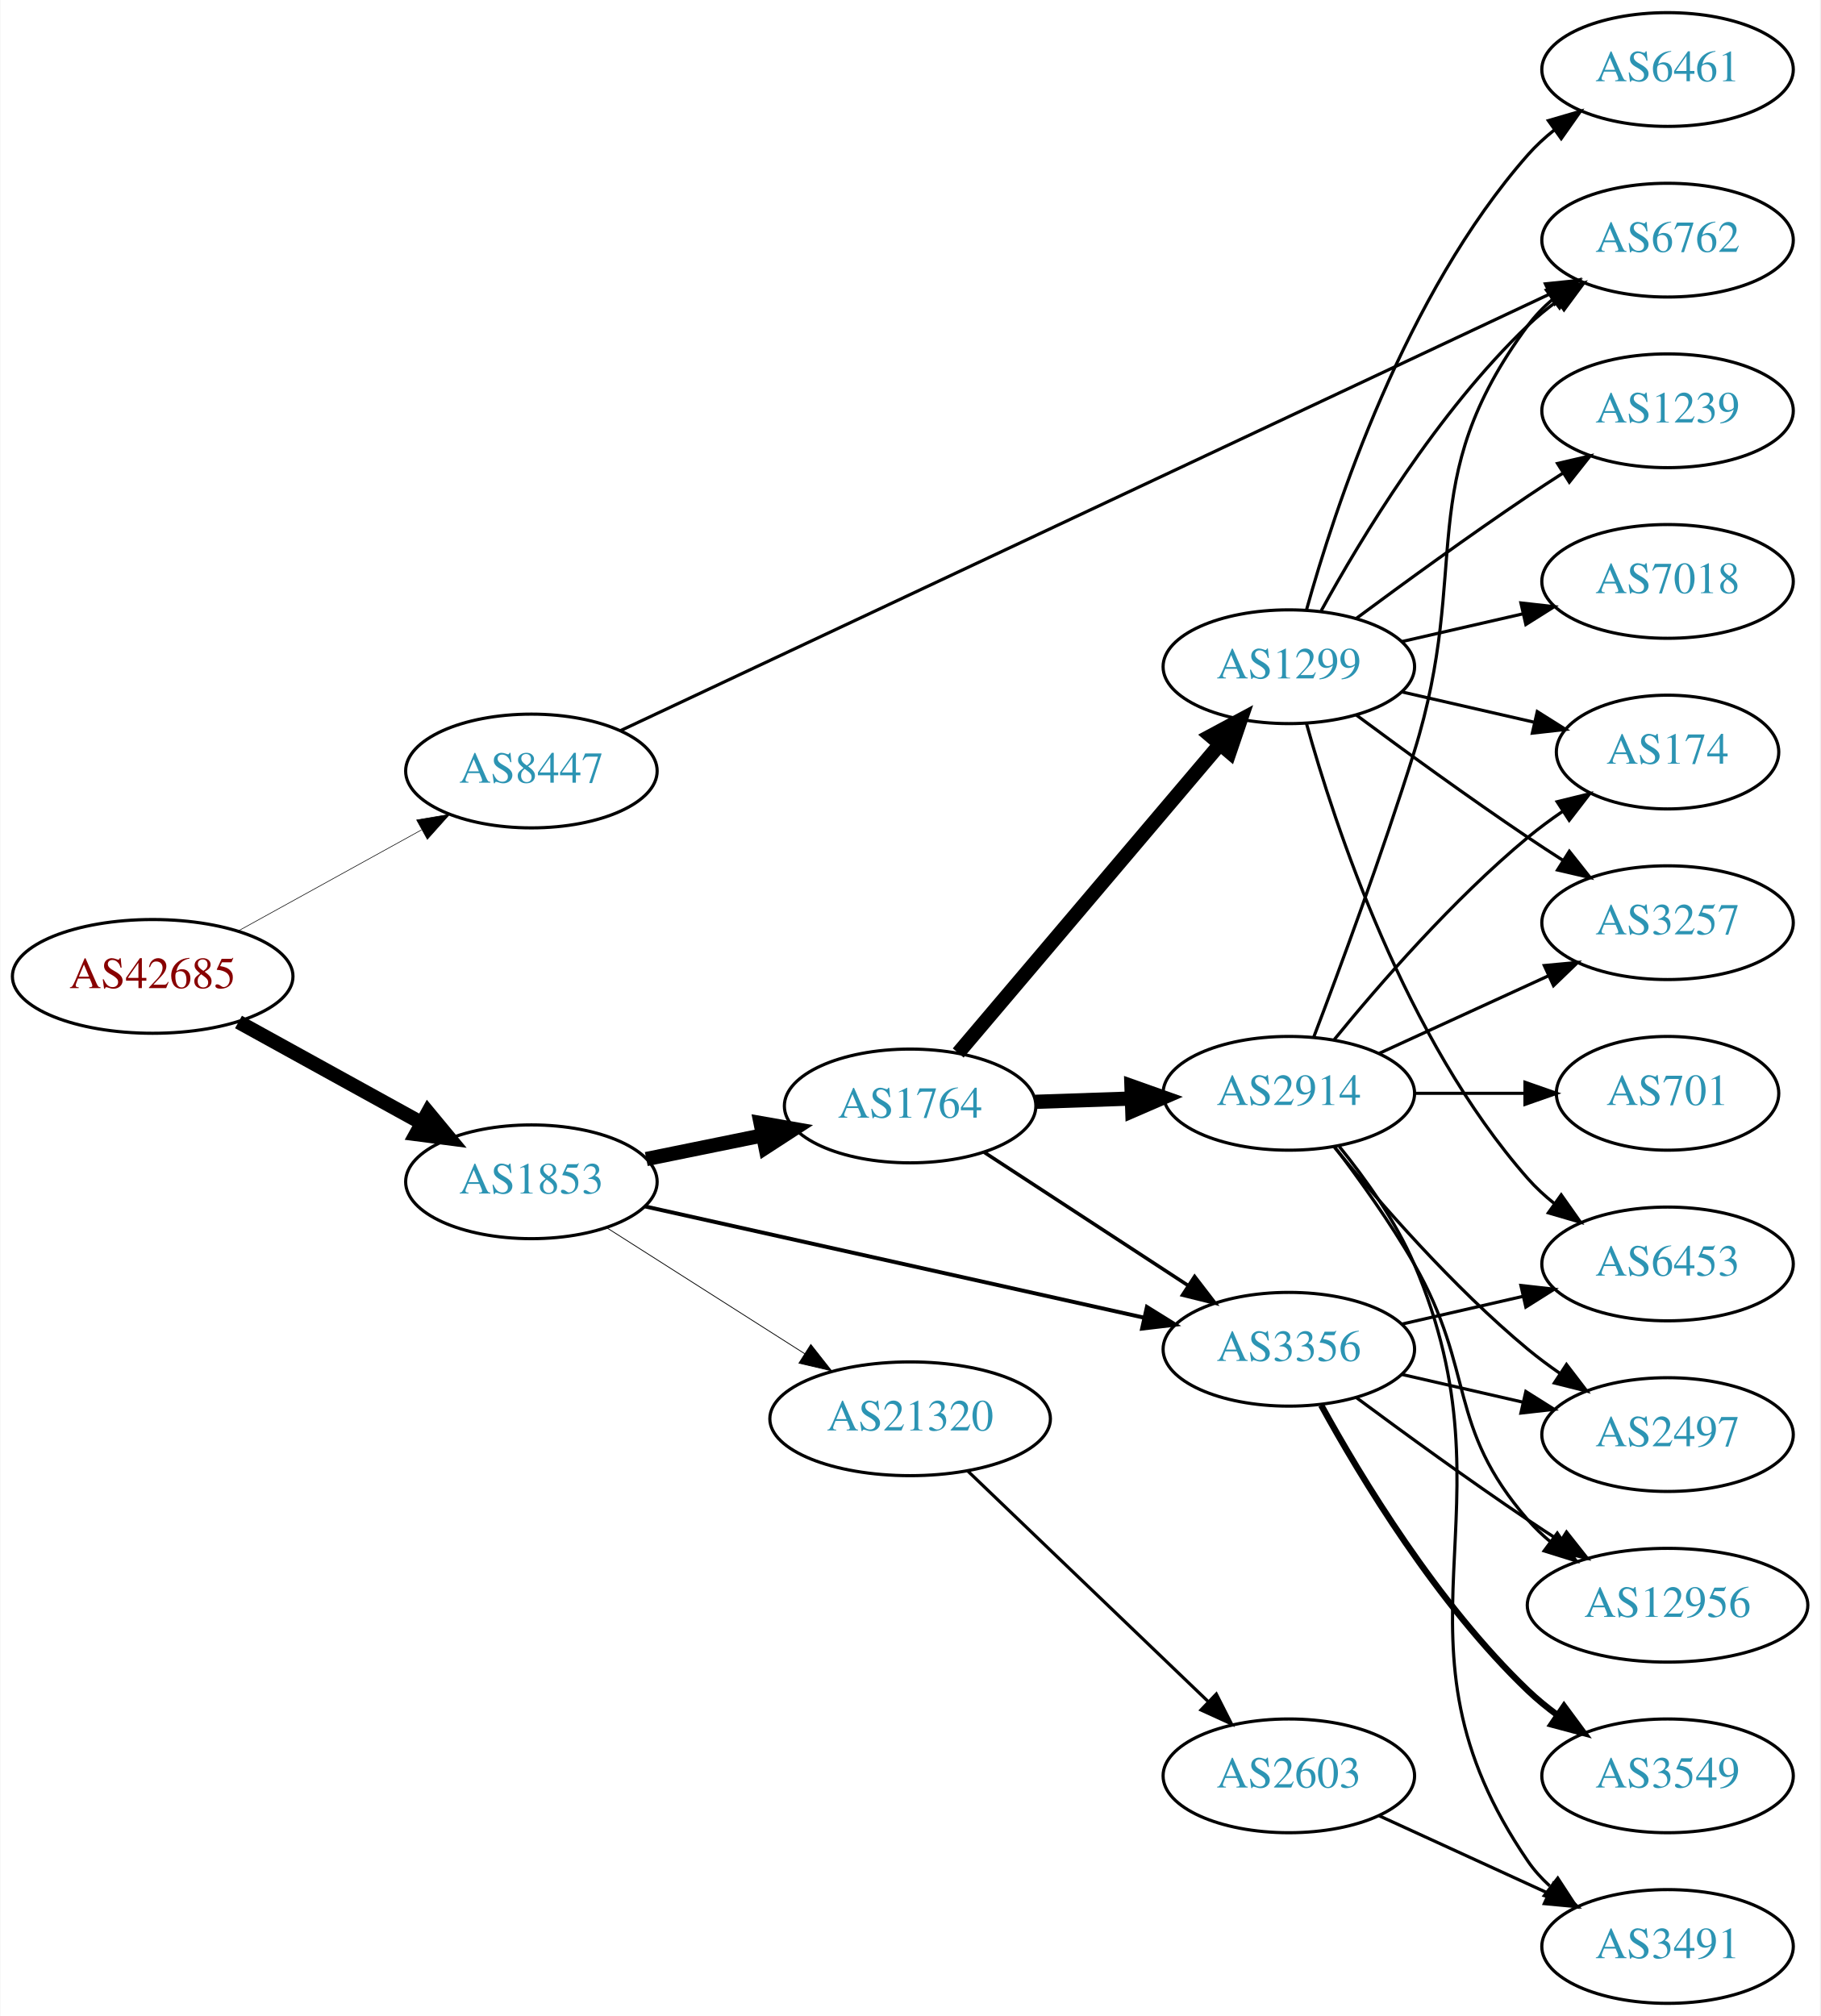
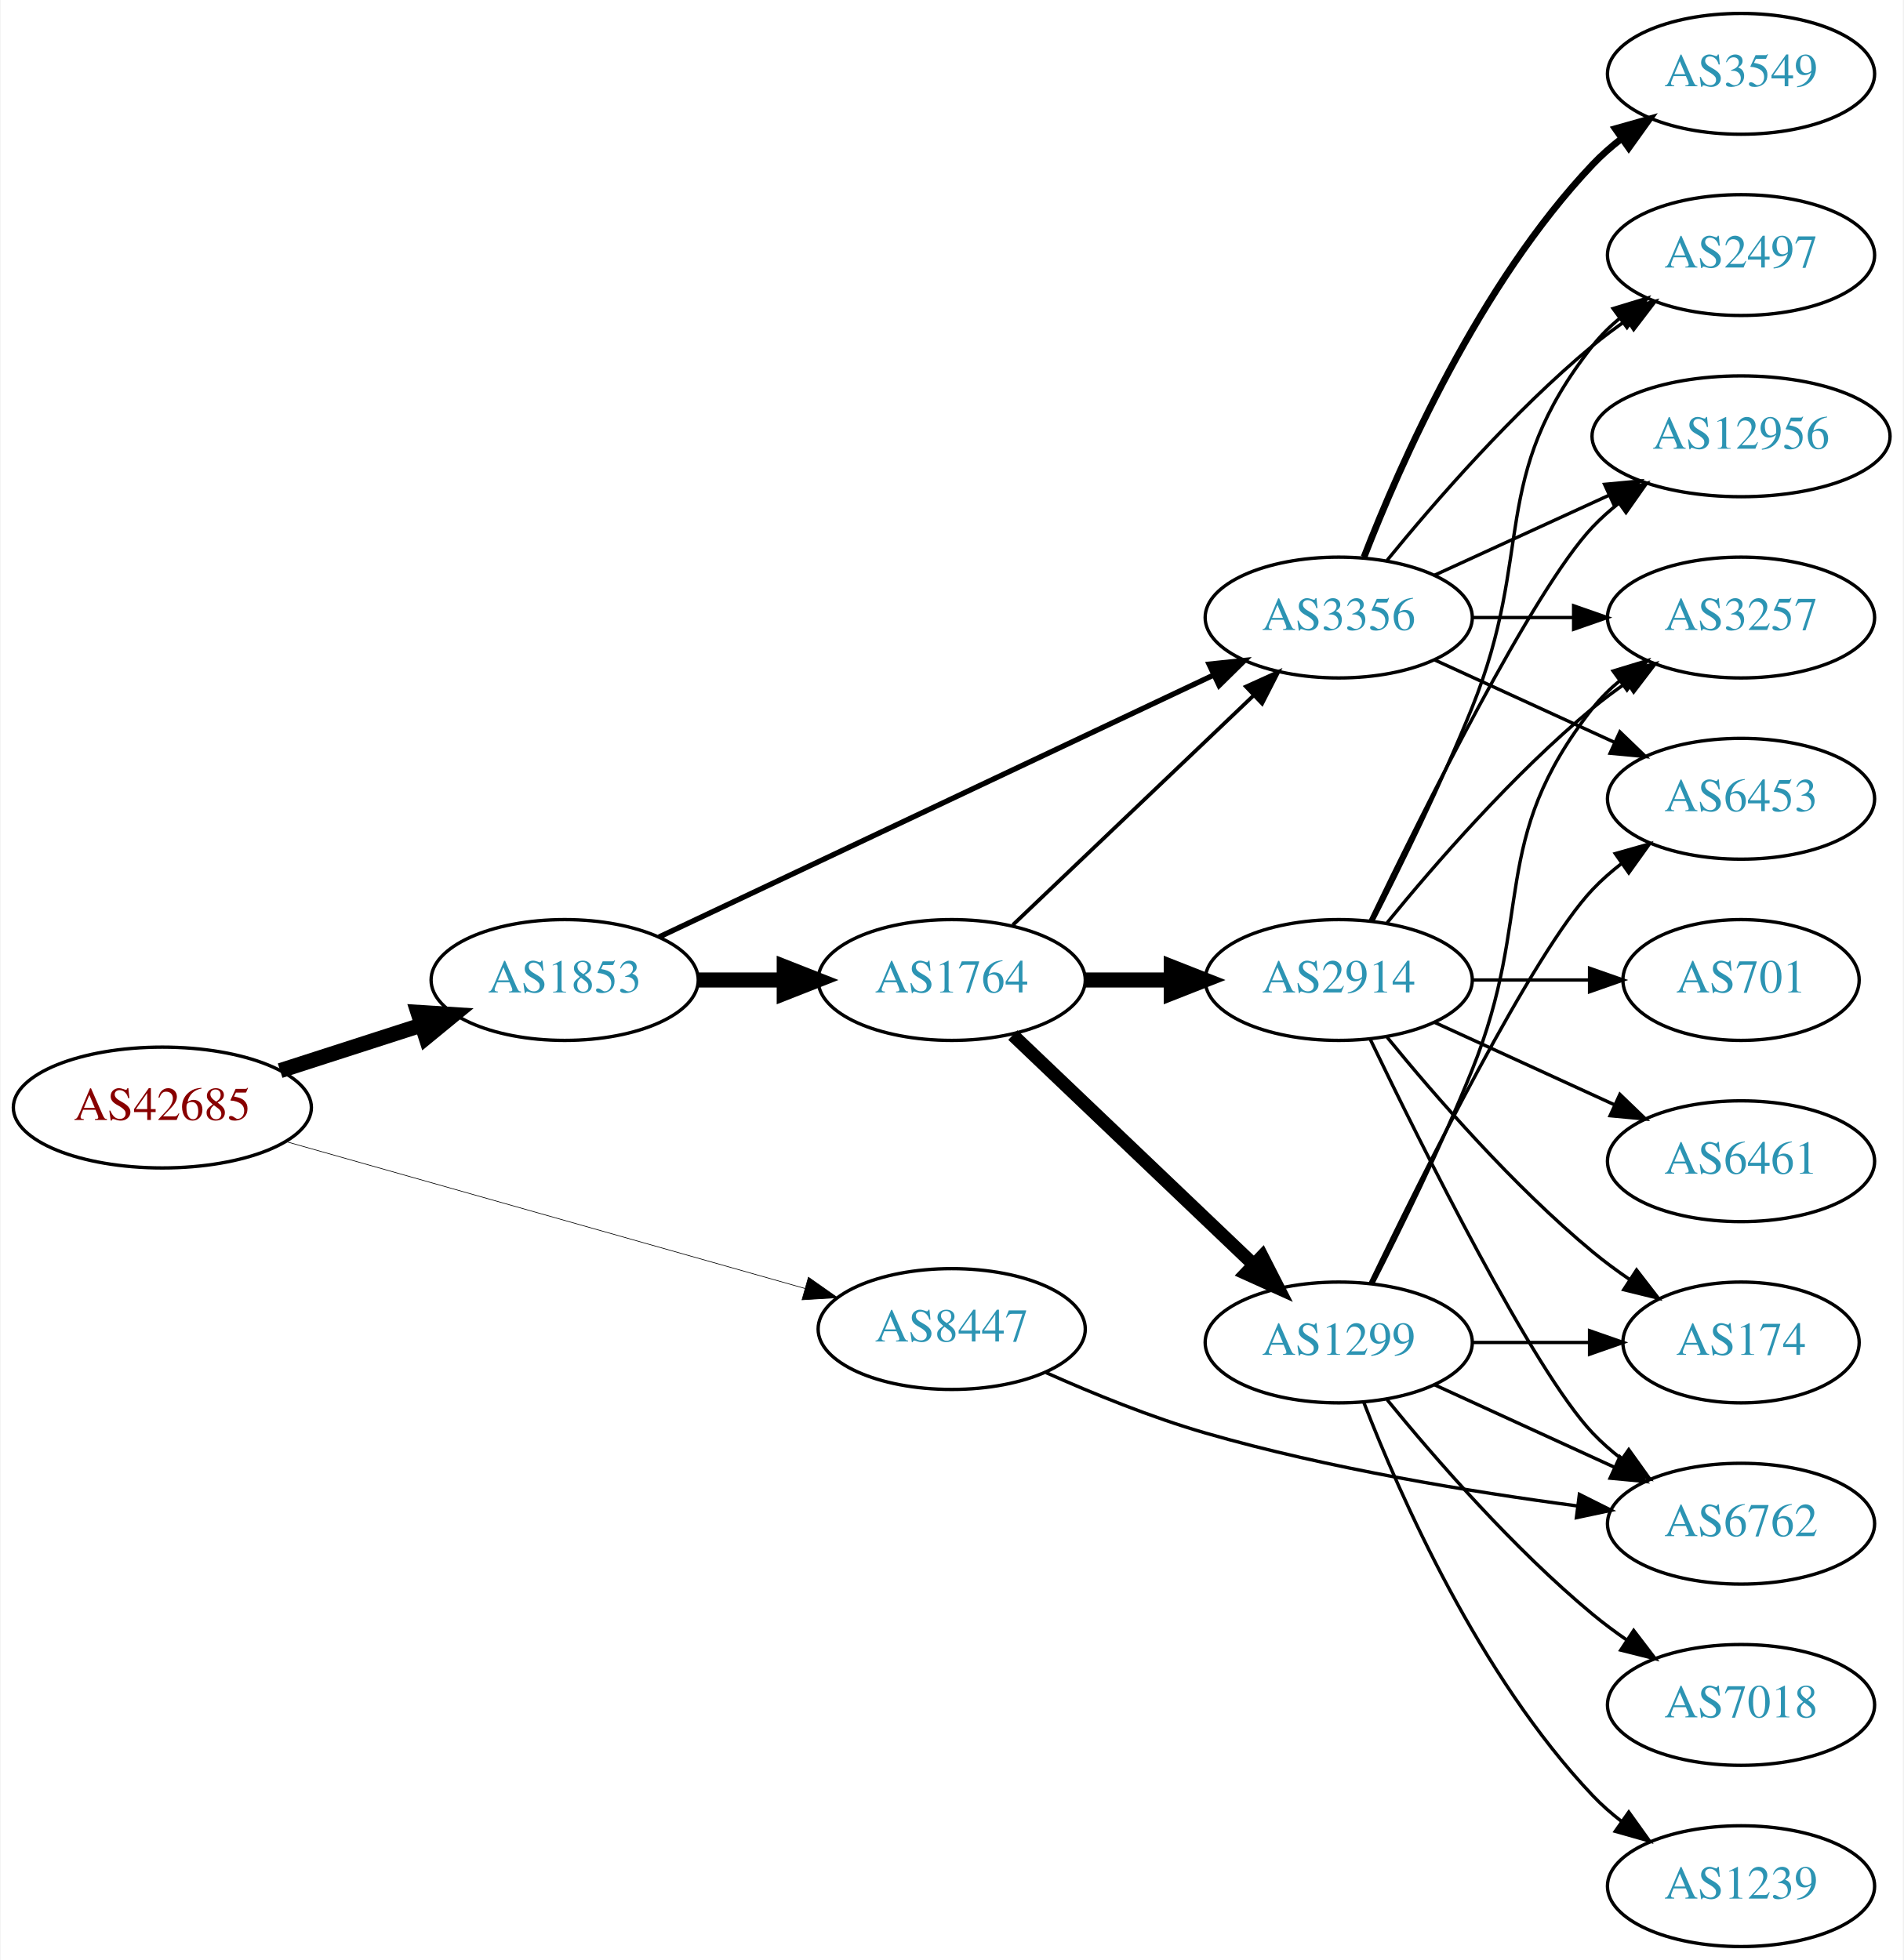
- <svg xmlns="http://www.w3.org/2000/svg" xmlns:xlink="http://www.w3.org/1999/xlink" width="576pt" height="638pt" viewBox="0.00 0.00 575.76 638.00">
-   <g id="graph0" class="graph" transform="scale(1 1) rotate(0) translate(4 634)">
-     <polygon fill="white" stroke="none" points="-4,4 -4,-634 571.762,-634 571.762,4 -4,4" />
+ <svg xmlns="http://www.w3.org/2000/svg" xmlns:xlink="http://www.w3.org/1999/xlink" width="567pt" height="584pt" viewBox="0.00 0.00 566.66 584.00">
+   <g id="graph0" class="graph" transform="scale(1 1) rotate(0) translate(4 580)">
+     <polygon fill="white" stroke="none" points="-4,4 -4,-580 562.663,-580 562.663,4 -4,4" />
    <g id="node1" class="node">
      <g id="a_node1">
        <a xlink:href="/asn/42685" xlink:title="AS42685 ~ Bundeskanzleramt [AT]">
-           <ellipse fill="#ffffff" stroke="black" cx="44.196" cy="-325" rx="44.393" ry="18" />
-           <text text-anchor="middle" x="44.196" y="-321.3" font-family="Times,serif" font-size="14.00" fill="#880000">AS42685</text>
+           <ellipse fill="#ffffff" stroke="black" cx="44.196" cy="-250" rx="44.393" ry="18" />
+           <text text-anchor="middle" x="44.196" y="-246.3" font-family="Times,serif" font-size="14.00" fill="#880000">AS42685</text>
        </a>
      </g>
    </g>
    <g id="node2" class="node">
      <g id="a_node2">
        <a xlink:href="/asn/1853" xlink:title="AS1853 ~ ACOnet Backbone [AT]">
-           <ellipse fill="#ffffff" stroke="black" cx="164.039" cy="-260" rx="39.794" ry="18" />
-           <text text-anchor="middle" x="164.039" y="-256.3" font-family="Times,serif" font-size="14.00" fill="#2c94b3">AS1853</text>
+           <ellipse fill="#ffffff" stroke="black" cx="164.039" cy="-288" rx="39.794" ry="18" />
+           <text text-anchor="middle" x="164.039" y="-284.3" font-family="Times,serif" font-size="14.00" fill="#2c94b3">AS1853</text>
        </a>
      </g>
    </g>
    <g id="edge1" class="edge">
-       <path fill="none" stroke="black" stroke-width="4.5" d="M71.349,-310.574C88.403,-301.168 110.827,-288.799 129.231,-278.648" />
-       <polygon fill="black" stroke="black" stroke-width="4.5" points="131.314,-281.995 138.169,-273.718 127.511,-275.1 131.314,-281.995" />
+       <path fill="none" stroke="black" stroke-width="4.5" d="M79.281,-260.991C92.409,-265.224 107.55,-270.107 121.318,-274.546" />
+       <polygon fill="black" stroke="black" stroke-width="4.5" points="120.326,-278.364 131.052,-277.685 122.743,-270.869 120.326,-278.364" />
    </g>
    <g id="node3" class="node">
      <g id="a_node3">
        <a xlink:href="/asn/8447" xlink:title="AS8447 ~ A1 Telekom Austria AG [AT]">
-           <ellipse fill="#ffffff" stroke="black" cx="164.039" cy="-390" rx="39.794" ry="18" />
-           <text text-anchor="middle" x="164.039" y="-386.3" font-family="Times,serif" font-size="14.00" fill="#2c94b3">AS8447</text>
+           <ellipse fill="#ffffff" stroke="black" cx="279.332" cy="-184" rx="39.794" ry="18" />
+           <text text-anchor="middle" x="279.332" y="-180.3" font-family="Times,serif" font-size="14.00" fill="#2c94b3">AS8447</text>
        </a>
      </g>
    </g>
    <g id="edge2" class="edge">
-       <path fill="none" stroke="black" stroke-width="0.188" d="M71.349,-339.426C88.403,-348.832 110.827,-361.201 129.231,-371.352" />
-       <polygon fill="black" stroke="black" stroke-width="0.188" points="127.722,-374.517 138.169,-376.282 131.103,-368.388 127.722,-374.517" />
+       <path fill="none" stroke="black" stroke-width="0.196" d="M80.858,-239.904C122.482,-228.121 191.264,-208.649 235.677,-196.075" />
+       <polygon fill="black" stroke="black" stroke-width="0.196" points="236.646,-199.439 245.314,-193.347 234.739,-192.704 236.646,-199.439" />
    </g>
    <g id="node4" class="node">
      <g id="a_node4">
        <a xlink:href="/asn/1764" xlink:title="AS1764 ~ NEXTLAYER-AS [AT]">
-           <ellipse fill="#ffffff" stroke="black" cx="283.881" cy="-284" rx="39.794" ry="18" />
-           <text text-anchor="middle" x="283.881" y="-280.3" font-family="Times,serif" font-size="14.00" fill="#2c94b3">AS1764</text>
+           <ellipse fill="#ffffff" stroke="black" cx="279.332" cy="-288" rx="39.794" ry="18" />
+           <text text-anchor="middle" x="279.332" y="-284.3" font-family="Times,serif" font-size="14.00" fill="#2c94b3">AS1764</text>
        </a>
      </g>
    </g>
    <g id="edge3" class="edge">
-       <path fill="none" stroke="black" stroke-width="4.5" d="M200.395,-267.201C211.942,-269.552 224.934,-272.198 237.132,-274.683" />
-       <polygon fill="black" stroke="black" stroke-width="4.5" points="236.558,-278.584 247.142,-276.721 238.129,-270.867 236.558,-278.584" />
+       <path fill="none" stroke="black" stroke-width="4.5" d="M203.711,-288C211.914,-288 220.678,-288 229.21,-288" />
+       <polygon fill="black" stroke="black" stroke-width="4.5" points="229.449,-291.938 239.449,-288 229.449,-284.063 229.449,-291.938" />
    </g>
    <g id="node5" class="node">
      <g id="a_node5">
        <a xlink:href="/asn/3356" xlink:title="AS3356 ~ Level 3 Parent, LLC [US]">
-           <ellipse fill="#ffffff" stroke="black" cx="403.724" cy="-207" rx="39.794" ry="18" />
-           <text text-anchor="middle" x="403.724" y="-203.3" font-family="Times,serif" font-size="14.00" fill="#2c94b3">AS3356</text>
+           <ellipse fill="#ffffff" stroke="black" cx="394.625" cy="-396" rx="39.794" ry="18" />
+           <text text-anchor="middle" x="394.625" y="-392.3" font-family="Times,serif" font-size="14.00" fill="#2c94b3">AS3356</text>
        </a>
      </g>
    </g>
    <g id="edge4" class="edge">
-       <path fill="none" stroke="black" stroke-width="1.25" d="M199.855,-252.237C241.692,-242.908 311.974,-227.236 357.848,-217.007" />
-       <polygon fill="black" stroke="black" stroke-width="1.25" points="358.816,-220.377 367.815,-214.784 357.293,-213.545 358.816,-220.377" />
+       <path fill="none" stroke="black" stroke-width="1.588" d="M192.158,-300.813C233.23,-320.218 311.279,-357.094 357.244,-378.811" />
+       <polygon fill="black" stroke="black" stroke-width="1.588" points="356.004,-382.096 366.54,-383.204 358.994,-375.767 356.004,-382.096" />
+     </g>
+     <g id="node12" class="node">
+       <g id="a_node12">
+         <a xlink:href="/asn/6762" xlink:title="AS6762 ~ TELECOM ITALIA SPARKLE S.p.A. [IT]">
+           <ellipse fill="#ffffff" stroke="black" cx="514.467" cy="-126" rx="39.794" ry="18" />
+           <text text-anchor="middle" x="514.467" y="-122.3" font-family="Times,serif" font-size="14.00" fill="#2c94b3">AS6762</text>
+         </a>
+       </g>
+     </g>
+     <g id="edge26" class="edge">
+       <path fill="none" stroke="black" d="M307.452,-171.005C321.387,-164.776 338.8,-157.673 354.978,-153 391.516,-142.447 434.057,-135.479 465.86,-131.269" />
+       <polygon fill="black" stroke="black" points="466.313,-134.74 475.787,-129.998 465.424,-127.796 466.313,-134.74" />
+     </g>
+     <g id="edge6" class="edge">
+       <path fill="none" stroke="black" stroke-width="1.125" d="M297.538,-304.403C316.614,-322.587 347.534,-352.063 369.131,-372.651" />
+       <polygon fill="black" stroke="black" stroke-width="1.125" points="366.974,-375.43 376.627,-379.797 371.804,-370.363 366.974,-375.43" />
    </g>
    <g id="node6" class="node">
      <g id="a_node6">
-         <a xlink:href="/asn/21320" xlink:title="AS21320 ~ GEANT Vereniging [EU]">
-           <ellipse fill="#ffffff" stroke="black" cx="283.881" cy="-185" rx="44.393" ry="18" />
-           <text text-anchor="middle" x="283.881" y="-181.3" font-family="Times,serif" font-size="14.00" fill="#2c94b3">AS21320</text>
+         <a xlink:href="/asn/2914" xlink:title="AS2914 ~ NTT America, Inc. [US]">
+           <ellipse fill="#ffffff" stroke="black" cx="394.625" cy="-288" rx="39.794" ry="18" />
+           <text text-anchor="middle" x="394.625" y="-284.3" font-family="Times,serif" font-size="14.00" fill="#2c94b3">AS2914</text>
        </a>
      </g>
    </g>
    <g id="edge5" class="edge">
-       <path fill="none" stroke="black" stroke-width="0.25" d="M187.76,-245.539C205.588,-234.193 230.634,-218.252 250.551,-205.576" />
-       <polygon fill="black" stroke="black" stroke-width="0.25" points="252.459,-208.511 259.016,-200.189 248.701,-202.605 252.459,-208.511" />
-     </g>
-     <g id="node14" class="node">
-       <g id="a_node14">
-         <a xlink:href="/asn/6762" xlink:title="AS6762 ~ TELECOM ITALIA SPARKLE S.p.A. [IT]">
-           <ellipse fill="#ffffff" stroke="black" cx="523.566" cy="-558" rx="39.794" ry="18" />
-           <text text-anchor="middle" x="523.566" y="-554.3" font-family="Times,serif" font-size="14.00" fill="#2c94b3">AS6762</text>
-         </a>
-       </g>
-     </g>
-     <g id="edge29" class="edge">
-       <path fill="none" stroke="black" d="M192.205,-402.765C255.835,-432.664 414.554,-507.246 486.318,-540.967" />
-       <polygon fill="black" stroke="black" points="484.902,-544.169 495.442,-545.254 487.879,-537.834 484.902,-544.169" />
-     </g>
-     <g id="edge8" class="edge">
-       <path fill="none" stroke="black" stroke-width="1.125" d="M307.324,-269.336C325.59,-257.401 351.566,-240.427 371.802,-227.205" />
-       <polygon fill="black" stroke="black" stroke-width="1.125" points="373.908,-230.01 380.365,-221.61 370.079,-224.15 373.908,-230.01" />
+       <path fill="none" stroke="black" stroke-width="4.5" d="M319.004,-288C327.207,-288 335.971,-288 344.503,-288" />
+       <polygon fill="black" stroke="black" stroke-width="4.5" points="344.742,-291.938 354.742,-288 344.742,-284.063 344.742,-291.938" />
    </g>
    <g id="node7" class="node">
      <g id="a_node7">
        <a xlink:href="/asn/1299" xlink:title="AS1299 ~ Telia Carrier [EU]">
-           <ellipse fill="#ffffff" stroke="black" cx="403.724" cy="-423" rx="39.794" ry="18" />
-           <text text-anchor="middle" x="403.724" y="-419.3" font-family="Times,serif" font-size="14.00" fill="#2c94b3">AS1299</text>
-         </a>
-       </g>
-     </g>
-     <g id="edge6" class="edge">
-       <path fill="none" stroke="black" stroke-width="4.5" d="M299.096,-300.767C319.711,-325.083 358.038,-370.291 381.859,-398.39" />
-       <polygon fill="black" stroke="black" stroke-width="4.5" points="378.989,-401.092 388.459,-406.174 384.995,-396 378.989,-401.092" />
+           <ellipse fill="#ffffff" stroke="black" cx="394.625" cy="-180" rx="39.794" ry="18" />
+           <text text-anchor="middle" x="394.625" y="-176.3" font-family="Times,serif" font-size="14.00" fill="#2c94b3">AS1299</text>
+         </a>
+       </g>
+     </g>
+     <g id="edge7" class="edge">
+       <path fill="none" stroke="black" stroke-width="3.938" d="M297.538,-271.597C316.614,-253.413 347.534,-223.937 369.131,-203.349" />
+       <polygon fill="black" stroke="black" stroke-width="3.938" points="371.804,-205.637 376.627,-196.203 366.974,-200.57 371.804,-205.637" />
+     </g>
+     <g id="node9" class="node">
+       <g id="a_node9">
+         <a xlink:href="/asn/3257" xlink:title="AS3257 ~ GTT [DE]">
+           <ellipse fill="#ffffff" stroke="black" cx="514.467" cy="-396" rx="39.794" ry="18" />
+           <text text-anchor="middle" x="514.467" y="-392.3" font-family="Times,serif" font-size="14.00" fill="#2c94b3">AS3257</text>
+         </a>
+       </g>
+     </g>
+     <g id="edge18" class="edge">
+       <path fill="none" stroke="black" d="M434.537,-396C444.091,-396 454.44,-396 464.403,-396" />
+       <polygon fill="black" stroke="black" points="464.595,-399.5 474.595,-396 464.595,-392.5 464.595,-399.5" />
+     </g>
+     <g id="node13" class="node">
+       <g id="a_node13">
+         <a xlink:href="/asn/2497" xlink:title="AS2497 ~ Internet Initiative Japan Inc. [JP]">
+           <ellipse fill="#ffffff" stroke="black" cx="514.467" cy="-504" rx="39.794" ry="18" />
+           <text text-anchor="middle" x="514.467" y="-500.3" font-family="Times,serif" font-size="14.00" fill="#2c94b3">AS2497</text>
+         </a>
+       </g>
+     </g>
+     <g id="edge19" class="edge">
+       <path fill="none" stroke="black" d="M409.044,-413.065C423.158,-430.375 446.573,-457.345 470.271,-477 473.487,-479.668 476.988,-482.27 480.558,-484.741" />
+       <polygon fill="black" stroke="black" points="478.636,-487.666 488.915,-490.236 482.482,-481.817 478.636,-487.666" />
+     </g>
+     <g id="node14" class="node">
+       <g id="a_node14">
+         <a xlink:href="/asn/12956" xlink:title="AS12956 ~ TELXIUS [ES]">
+           <ellipse fill="#ffffff" stroke="black" cx="514.467" cy="-450" rx="44.393" ry="18" />
+           <text text-anchor="middle" x="514.467" y="-446.3" font-family="Times,serif" font-size="14.00" fill="#2c94b3">AS12956</text>
+         </a>
+       </g>
+     </g>
+     <g id="edge17" class="edge">
+       <path fill="none" stroke="black" d="M423.253,-408.661C438.751,-415.762 458.318,-424.728 475.264,-432.494" />
+       <polygon fill="black" stroke="black" points="473.818,-435.681 484.367,-436.665 476.734,-429.317 473.818,-435.681" />
+     </g>
+     <g id="node15" class="node">
+       <g id="a_node15">
+         <a xlink:href="/asn/6453" xlink:title="AS6453 ~ TATA COMMUNICATIONS (AMERICA) INC [US]">
+           <ellipse fill="#ffffff" stroke="black" cx="514.467" cy="-342" rx="39.794" ry="18" />
+           <text text-anchor="middle" x="514.467" y="-338.3" font-family="Times,serif" font-size="14.00" fill="#2c94b3">AS6453</text>
+         </a>
+       </g>
+     </g>
+     <g id="edge15" class="edge">
+       <path fill="none" stroke="black" d="M423.253,-383.339C439.21,-376.027 459.481,-366.739 476.764,-358.819" />
+       <polygon fill="black" stroke="black" points="478.378,-361.929 486.011,-354.581 475.462,-355.565 478.378,-361.929" />
+     </g>
+     <g id="node16" class="node">
+       <g id="a_node16">
+         <a xlink:href="/asn/3549" xlink:title="AS3549 ~ Level 3 Parent, LLC [US]">
+           <ellipse fill="#ffffff" stroke="black" cx="514.467" cy="-558" rx="39.794" ry="18" />
+           <text text-anchor="middle" x="514.467" y="-554.3" font-family="Times,serif" font-size="14.00" fill="#2c94b3">AS3549</text>
+         </a>
+       </g>
+     </g>
+     <g id="edge16" class="edge">
+       <path fill="none" stroke="black" stroke-width="2" d="M402.148,-413.994C412.898,-441.728 436.555,-495.429 470.271,-531 472.857,-533.728 475.774,-536.294 478.843,-538.677" />
+       <polygon fill="black" stroke="black" stroke-width="2" points="476.997,-541.658 487.191,-544.543 481.021,-535.93 476.997,-541.658" />
    </g>
    <g id="node8" class="node">
      <g id="a_node8">
-         <a xlink:href="/asn/2914" xlink:title="AS2914 ~ NTT America, Inc. [US]">
-           <ellipse fill="#ffffff" stroke="black" cx="403.724" cy="-288" rx="39.794" ry="18" />
-           <text text-anchor="middle" x="403.724" y="-284.3" font-family="Times,serif" font-size="14.00" fill="#2c94b3">AS2914</text>
-         </a>
-       </g>
-     </g>
-     <g id="edge7" class="edge">
-       <path fill="none" stroke="black" stroke-width="4.5" d="M323.467,-285.31C333.234,-285.641 343.85,-286.002 354.044,-286.348" />
-       <polygon fill="black" stroke="black" stroke-width="4.5" points="353.923,-290.283 364.051,-286.687 354.19,-282.413 353.923,-290.283" />
-     </g>
-     <g id="node9" class="node">
-       <g id="a_node9">
-         <a xlink:href="/asn/12956" xlink:title="AS12956 ~ TELXIUS [ES]">
-           <ellipse fill="#ffffff" stroke="black" cx="523.566" cy="-126" rx="44.393" ry="18" />
-           <text text-anchor="middle" x="523.566" y="-122.3" font-family="Times,serif" font-size="14.00" fill="#2c94b3">AS12956</text>
-         </a>
-       </g>
-     </g>
-     <g id="edge25" class="edge">
-       <path fill="none" stroke="black" d="M425.054,-191.723C439.916,-180.696 460.661,-165.593 479.37,-153 482.66,-150.785 486.123,-148.518 489.597,-146.285" />
-       <polygon fill="black" stroke="black" points="491.594,-149.163 498.165,-140.852 487.845,-143.252 491.594,-149.163" />
+         <a xlink:href="/asn/174" xlink:title="AS174 ~ Cogent Communications [US]">
+           <ellipse fill="#ffffff" stroke="black" cx="514.467" cy="-180" rx="35.194" ry="18" />
+           <text text-anchor="middle" x="514.467" y="-176.3" font-family="Times,serif" font-size="14.00" fill="#2c94b3">AS174</text>
+         </a>
+       </g>
+     </g>
+     <g id="edge8" class="edge">
+       <path fill="none" stroke="black" d="M409.044,-270.935C423.158,-253.625 446.573,-226.655 470.271,-207 473.734,-204.128 477.527,-201.331 481.381,-198.692" />
+       <polygon fill="black" stroke="black" points="483.343,-201.592 489.814,-193.203 479.524,-195.725 483.343,-201.592" />
+     </g>
+     <g id="edge9" class="edge">
+       <path fill="none" stroke="black" d="M409.044,-305.065C423.158,-322.375 446.573,-349.345 470.271,-369 473.487,-371.668 476.988,-374.27 480.558,-376.741" />
+       <polygon fill="black" stroke="black" points="478.636,-379.666 488.915,-382.236 482.482,-373.817 478.636,-379.666" />
+     </g>
+     <g id="node10" class="node">
+       <g id="a_node10">
+         <a xlink:href="/asn/701" xlink:title="AS701 ~ UUNET [US]">
+           <ellipse fill="#ffffff" stroke="black" cx="514.467" cy="-288" rx="35.194" ry="18" />
+           <text text-anchor="middle" x="514.467" y="-284.3" font-family="Times,serif" font-size="14.00" fill="#2c94b3">AS701</text>
+         </a>
+       </g>
+     </g>
+     <g id="edge10" class="edge">
+       <path fill="none" stroke="black" d="M434.537,-288C445.624,-288 457.783,-288 469.166,-288" />
+       <polygon fill="black" stroke="black" points="469.348,-291.5 479.348,-288 469.348,-284.5 469.348,-291.5" />
    </g>
    <g id="node11" class="node">
      <g id="a_node11">
-         <a xlink:href="/asn/2497" xlink:title="AS2497 ~ Internet Initiative Japan Inc. [JP]">
-           <ellipse fill="#ffffff" stroke="black" cx="523.566" cy="-180" rx="39.794" ry="18" />
-           <text text-anchor="middle" x="523.566" y="-176.3" font-family="Times,serif" font-size="14.00" fill="#2c94b3">AS2497</text>
-         </a>
-       </g>
-     </g>
-     <g id="edge26" class="edge">
-       <path fill="none" stroke="black" d="M439.443,-199.045C451.443,-196.296 465.064,-193.175 477.756,-190.267" />
-       <polygon fill="black" stroke="black" points="478.722,-193.636 487.688,-187.991 477.159,-186.813 478.722,-193.636" />
+         <a xlink:href="/asn/6461" xlink:title="AS6461 ~ Zayo Bandwidth [US]">
+           <ellipse fill="#ffffff" stroke="black" cx="514.467" cy="-234" rx="39.794" ry="18" />
+           <text text-anchor="middle" x="514.467" y="-230.3" font-family="Times,serif" font-size="14.00" fill="#2c94b3">AS6461</text>
+         </a>
+       </g>
+     </g>
+     <g id="edge11" class="edge">
+       <path fill="none" stroke="black" d="M423.253,-275.339C439.21,-268.027 459.481,-258.739 476.764,-250.819" />
+       <polygon fill="black" stroke="black" points="478.378,-253.929 486.011,-246.581 475.462,-247.565 478.378,-253.929" />
+     </g>
+     <g id="edge12" class="edge">
+       <path fill="none" stroke="black" d="M403.972,-270.405C419.439,-238.268 452.584,-171.66 470.271,-153 472.857,-150.272 475.774,-147.706 478.843,-145.323" />
+       <polygon fill="black" stroke="black" points="481.021,-148.07 487.191,-139.457 476.997,-142.342 481.021,-148.07" />
+     </g>
+     <g id="edge13" class="edge">
+       <path fill="none" stroke="black" d="M404.705,-305.417C412.974,-321.634 425.235,-346.603 434.271,-369 453.201,-415.922 438.972,-437.246 470.271,-477 472.596,-479.953 475.34,-482.67 478.299,-485.147" />
+       <polygon fill="black" stroke="black" points="476.358,-488.064 486.496,-491.145 480.492,-482.415 476.358,-488.064" />
+     </g>
+     <g id="edge14" class="edge">
+       <path fill="none" stroke="black" d="M403.972,-305.595C419.439,-337.732 452.584,-404.34 470.271,-423 472.655,-425.515 475.322,-427.893 478.128,-430.117" />
+       <polygon fill="black" stroke="black" points="476.121,-432.985 486.29,-435.961 480.197,-427.293 476.121,-432.985" />
+     </g>
+     <g id="edge23" class="edge">
+       <path fill="none" stroke="black" d="M434.537,-180C445.624,-180 457.783,-180 469.166,-180" />
+       <polygon fill="black" stroke="black" points="469.348,-183.5 479.348,-180 469.348,-176.5 469.348,-183.5" />
+     </g>
+     <g id="edge24" class="edge">
+       <path fill="none" stroke="black" d="M404.705,-197.417C412.974,-213.634 425.235,-238.603 434.271,-261 453.201,-307.922 438.972,-329.246 470.271,-369 472.596,-371.953 475.34,-374.67 478.299,-377.147" />
+       <polygon fill="black" stroke="black" points="476.358,-380.064 486.496,-383.145 480.492,-374.415 476.358,-380.064" />
+     </g>
+     <g id="edge22" class="edge">
+       <path fill="none" stroke="black" d="M423.253,-167.339C439.21,-160.027 459.481,-150.739 476.764,-142.819" />
+       <polygon fill="black" stroke="black" points="478.378,-145.929 486.011,-138.581 475.462,-139.565 478.378,-145.929" />
+     </g>
+     <g id="edge20" class="edge">
+       <path fill="none" stroke="black" d="M403.972,-197.595C419.439,-229.732 452.584,-296.34 470.271,-315 472.857,-317.728 475.774,-320.294 478.843,-322.677" />
+       <polygon fill="black" stroke="black" points="476.997,-325.658 487.191,-328.543 481.021,-319.93 476.997,-325.658" />
+     </g>
+     <g id="node17" class="node">
+       <g id="a_node17">
+         <a xlink:href="/asn/7018" xlink:title="AS7018 ~ AT&amp;T Services, Inc. [US]">
+           <ellipse fill="#ffffff" stroke="black" cx="514.467" cy="-72" rx="39.794" ry="18" />
+           <text text-anchor="middle" x="514.467" y="-68.3" font-family="Times,serif" font-size="14.00" fill="#2c94b3">AS7018</text>
+         </a>
+       </g>
+     </g>
+     <g id="edge21" class="edge">
+       <path fill="none" stroke="black" d="M409.044,-162.935C423.158,-145.625 446.573,-118.655 470.271,-99 473.487,-96.332 476.988,-93.73 480.558,-91.259" />
+       <polygon fill="black" stroke="black" points="482.482,-94.183 488.915,-85.764 478.636,-88.334 482.482,-94.183" />
    </g>
    <g id="node18" class="node">
      <g id="a_node18">
-         <a xlink:href="/asn/6453" xlink:title="AS6453 ~ TATA COMMUNICATIONS (AMERICA) INC [US]">
-           <ellipse fill="#ffffff" stroke="black" cx="523.566" cy="-234" rx="39.794" ry="18" />
-           <text text-anchor="middle" x="523.566" y="-230.3" font-family="Times,serif" font-size="14.00" fill="#2c94b3">AS6453</text>
-         </a>
-       </g>
-     </g>
-     <g id="edge24" class="edge">
-       <path fill="none" stroke="black" d="M439.443,-214.955C451.443,-217.704 465.064,-220.825 477.756,-223.733" />
-       <polygon fill="black" stroke="black" points="477.159,-227.187 487.688,-226.009 478.722,-220.364 477.159,-227.187" />
-     </g>
-     <g id="node20" class="node">
-       <g id="a_node20">
-         <a xlink:href="/asn/3549" xlink:title="AS3549 ~ Level 3 Parent, LLC [US]">
-           <ellipse fill="#ffffff" stroke="black" cx="523.566" cy="-72" rx="39.794" ry="18" />
-           <text text-anchor="middle" x="523.566" y="-68.3" font-family="Times,serif" font-size="14.00" fill="#2c94b3">AS3549</text>
-         </a>
-       </g>
-     </g>
-     <g id="edge23" class="edge">
-       <path fill="none" stroke="black" stroke-width="2" d="M413.965,-189.287C426.51,-166.439 450.687,-126.389 479.37,-99 482.238,-96.261 485.427,-93.653 488.736,-91.215" />
-       <polygon fill="black" stroke="black" stroke-width="2" points="490.8,-94.044 497.096,-85.523 486.86,-88.258 490.8,-94.044" />
-     </g>
-     <g id="node21" class="node">
-       <g id="a_node21">
-         <a xlink:href="/asn/2603" xlink:title="AS2603 ~ NORDUnet [NO]">
-           <ellipse fill="#ffffff" stroke="black" cx="403.724" cy="-72" rx="39.794" ry="18" />
-           <text text-anchor="middle" x="403.724" y="-68.3" font-family="Times,serif" font-size="14.00" fill="#2c94b3">AS2603</text>
-         </a>
-       </g>
-     </g>
-     <g id="edge27" class="edge">
-       <path fill="none" stroke="black" d="M302.017,-168.569C322.09,-149.321 355.493,-117.29 378.281,-95.438" />
-       <polygon fill="black" stroke="black" points="380.772,-97.898 385.568,-88.451 375.927,-92.846 380.772,-97.898" />
-     </g>
-     <g id="node10" class="node">
-       <g id="a_node10">
-         <a xlink:href="/asn/174" xlink:title="AS174 ~ Cogent Communications [US]">
-           <ellipse fill="#ffffff" stroke="black" cx="523.566" cy="-396" rx="35.194" ry="18" />
-           <text text-anchor="middle" x="523.566" y="-392.3" font-family="Times,serif" font-size="14.00" fill="#2c94b3">AS174</text>
-         </a>
-       </g>
-     </g>
-     <g id="edge17" class="edge">
-       <path fill="none" stroke="black" d="M439.443,-415.045C452.536,-412.045 467.558,-408.604 481.199,-405.478" />
-       <polygon fill="black" stroke="black" points="482.34,-408.807 491.306,-403.162 480.777,-401.984 482.34,-408.807" />
-     </g>
-     <g id="edge16" class="edge">
-       <path fill="none" stroke="black" d="M413.965,-440.713C426.51,-463.561 450.687,-503.611 479.37,-531 482.238,-533.739 485.427,-536.347 488.736,-538.785" />
-       <polygon fill="black" stroke="black" points="486.86,-541.742 497.096,-544.477 490.8,-535.956 486.86,-541.742" />
-     </g>
-     <g id="node15" class="node">
-       <g id="a_node15">
-         <a xlink:href="/asn/3257" xlink:title="AS3257 ~ GTT [DE]">
-           <ellipse fill="#ffffff" stroke="black" cx="523.566" cy="-342" rx="39.794" ry="18" />
-           <text text-anchor="middle" x="523.566" y="-338.3" font-family="Times,serif" font-size="14.00" fill="#2c94b3">AS3257</text>
-         </a>
-       </g>
-     </g>
-     <g id="edge19" class="edge">
-       <path fill="none" stroke="black" d="M425.054,-407.723C439.916,-396.696 460.661,-381.593 479.37,-369 482.919,-366.611 486.67,-364.161 490.418,-361.758" />
-       <polygon fill="black" stroke="black" points="492.486,-364.591 499.067,-356.288 488.744,-358.675 492.486,-364.591" />
-     </g>
-     <g id="node16" class="node">
-       <g id="a_node16">
-         <a xlink:href="/asn/6461" xlink:title="AS6461 ~ Zayo Bandwidth [US]">
-           <ellipse fill="#ffffff" stroke="black" cx="523.566" cy="-612" rx="39.794" ry="18" />
-           <text text-anchor="middle" x="523.566" y="-608.3" font-family="Times,serif" font-size="14.00" fill="#2c94b3">AS6461</text>
-         </a>
-       </g>
-     </g>
-     <g id="edge18" class="edge">
-       <path fill="none" stroke="black" d="M409.297,-440.946C418.202,-472.995 440.487,-540.842 479.37,-585 481.854,-587.821 484.704,-590.449 487.729,-592.871" />
-       <polygon fill="black" stroke="black" points="485.847,-595.828 496.019,-598.791 489.915,-590.131 485.847,-595.828" />
-     </g>
-     <g id="node17" class="node">
-       <g id="a_node17">
        <a xlink:href="/asn/1239" xlink:title="AS1239 ~ Sprint [US]">
-           <ellipse fill="#ffffff" stroke="black" cx="523.566" cy="-504" rx="39.794" ry="18" />
-           <text text-anchor="middle" x="523.566" y="-500.3" font-family="Times,serif" font-size="14.00" fill="#2c94b3">AS1239</text>
-         </a>
-       </g>
-     </g>
-     <g id="edge20" class="edge">
-       <path fill="none" stroke="black" d="M425.054,-438.277C439.916,-449.304 460.661,-464.407 479.37,-477 482.919,-479.389 486.67,-481.839 490.418,-484.242" />
-       <polygon fill="black" stroke="black" points="488.744,-487.325 499.067,-489.712 492.486,-481.409 488.744,-487.325" />
-     </g>
-     <g id="edge21" class="edge">
-       <path fill="none" stroke="black" d="M409.297,-405.054C418.202,-373.005 440.487,-305.158 479.37,-261 481.854,-258.179 484.704,-255.551 487.729,-253.129" />
-       <polygon fill="black" stroke="black" points="489.915,-255.869 496.019,-247.209 485.847,-250.172 489.915,-255.869" />
-     </g>
-     <g id="node19" class="node">
-       <g id="a_node19">
-         <a xlink:href="/asn/7018" xlink:title="AS7018 ~ AT&amp;T Services, Inc. [US]">
-           <ellipse fill="#ffffff" stroke="black" cx="523.566" cy="-450" rx="39.794" ry="18" />
-           <text text-anchor="middle" x="523.566" y="-446.3" font-family="Times,serif" font-size="14.00" fill="#2c94b3">AS7018</text>
-         </a>
-       </g>
-     </g>
-     <g id="edge22" class="edge">
-       <path fill="none" stroke="black" d="M439.443,-430.955C451.443,-433.704 465.064,-436.825 477.756,-439.733" />
-       <polygon fill="black" stroke="black" points="477.159,-443.187 487.688,-442.009 478.722,-436.364 477.159,-443.187" />
-     </g>
-     <g id="edge9" class="edge">
-       <path fill="none" stroke="black" d="M418.185,-271.087C426.078,-260.73 435.927,-247.008 443.37,-234 462.935,-199.806 453.536,-182.742 479.37,-153 481.516,-150.53 483.944,-148.209 486.527,-146.047" />
-       <polygon fill="black" stroke="black" points="488.673,-148.814 494.619,-140.044 484.502,-143.192 488.673,-148.814" />
-     </g>
-     <g id="edge10" class="edge">
-       <path fill="none" stroke="black" d="M418.143,-305.065C432.257,-322.375 455.672,-349.345 479.37,-369 482.833,-371.872 486.626,-374.669 490.48,-377.308" />
-       <polygon fill="black" stroke="black" points="488.623,-380.275 498.913,-382.797 492.442,-374.408 488.623,-380.275" />
-     </g>
-     <g id="edge11" class="edge">
-       <path fill="none" stroke="black" d="M418.143,-270.935C432.257,-253.625 455.672,-226.655 479.37,-207 482.587,-204.332 486.087,-201.73 489.658,-199.259" />
-       <polygon fill="black" stroke="black" points="491.581,-202.183 498.014,-193.764 487.735,-196.334 491.581,-202.183" />
-     </g>
-     <g id="node12" class="node">
-       <g id="a_node12">
-         <a xlink:href="/asn/701" xlink:title="AS701 ~ UUNET [US]">
-           <ellipse fill="#ffffff" stroke="black" cx="523.566" cy="-288" rx="35.194" ry="18" />
-           <text text-anchor="middle" x="523.566" y="-284.3" font-family="Times,serif" font-size="14.00" fill="#2c94b3">AS701</text>
-         </a>
-       </g>
-     </g>
-     <g id="edge12" class="edge">
-       <path fill="none" stroke="black" d="M443.636,-288C454.723,-288 466.883,-288 478.265,-288" />
-       <polygon fill="black" stroke="black" points="478.447,-291.5 488.447,-288 478.447,-284.5 478.447,-291.5" />
-     </g>
-     <g id="node13" class="node">
-       <g id="a_node13">
-         <a xlink:href="/asn/3491" xlink:title="AS3491 ~ PCCW Global, Inc. [US]">
-           <ellipse fill="#ffffff" stroke="black" cx="523.566" cy="-18" rx="39.794" ry="18" />
-           <text text-anchor="middle" x="523.566" y="-14.3" font-family="Times,serif" font-size="14.00" fill="#2c94b3">AS3491</text>
-         </a>
-       </g>
-     </g>
-     <g id="edge13" class="edge">
-       <path fill="none" stroke="black" d="M419.689,-271.173C427.898,-261.065 437.56,-247.565 443.37,-234 477.039,-155.397 431.074,-115.566 479.37,-45 481.318,-42.154 483.675,-39.548 486.271,-37.176" />
-       <polygon fill="black" stroke="black" points="488.823,-39.628 494.608,-30.752 484.55,-34.083 488.823,-39.628" />
-     </g>
-     <g id="edge14" class="edge">
-       <path fill="none" stroke="black" d="M411.611,-305.809C419.721,-327.094 433.356,-363.869 443.37,-396 461.847,-455.284 442.467,-481.059 479.37,-531 481.604,-534.023 484.287,-536.786 487.207,-539.293" />
-       <polygon fill="black" stroke="black" points="485.233,-542.186 495.351,-545.331 489.402,-536.563 485.233,-542.186" />
-     </g>
-     <g id="edge15" class="edge">
-       <path fill="none" stroke="black" d="M432.353,-300.661C448.31,-307.973 468.58,-317.261 485.863,-325.181" />
-       <polygon fill="black" stroke="black" points="484.562,-328.435 495.111,-329.419 487.478,-322.071 484.562,-328.435" />
-     </g>
-     <g id="edge28" class="edge">
-       <path fill="none" stroke="black" d="M432.353,-59.339C448.31,-52.027 468.58,-42.739 485.863,-34.819" />
-       <polygon fill="black" stroke="black" points="487.478,-37.929 495.111,-30.581 484.562,-31.565 487.478,-37.929" />
+           <ellipse fill="#ffffff" stroke="black" cx="514.467" cy="-18" rx="39.794" ry="18" />
+           <text text-anchor="middle" x="514.467" y="-14.3" font-family="Times,serif" font-size="14.00" fill="#2c94b3">AS1239</text>
+         </a>
+       </g>
+     </g>
+     <g id="edge25" class="edge">
+       <path fill="none" stroke="black" d="M402.148,-162.006C412.898,-134.272 436.555,-80.571 470.271,-45 472.857,-42.272 475.774,-39.706 478.843,-37.323" />
+       <polygon fill="black" stroke="black" points="481.021,-40.069 487.191,-31.457 476.997,-34.342 481.021,-40.069" />
    </g>
  </g>
</svg>
